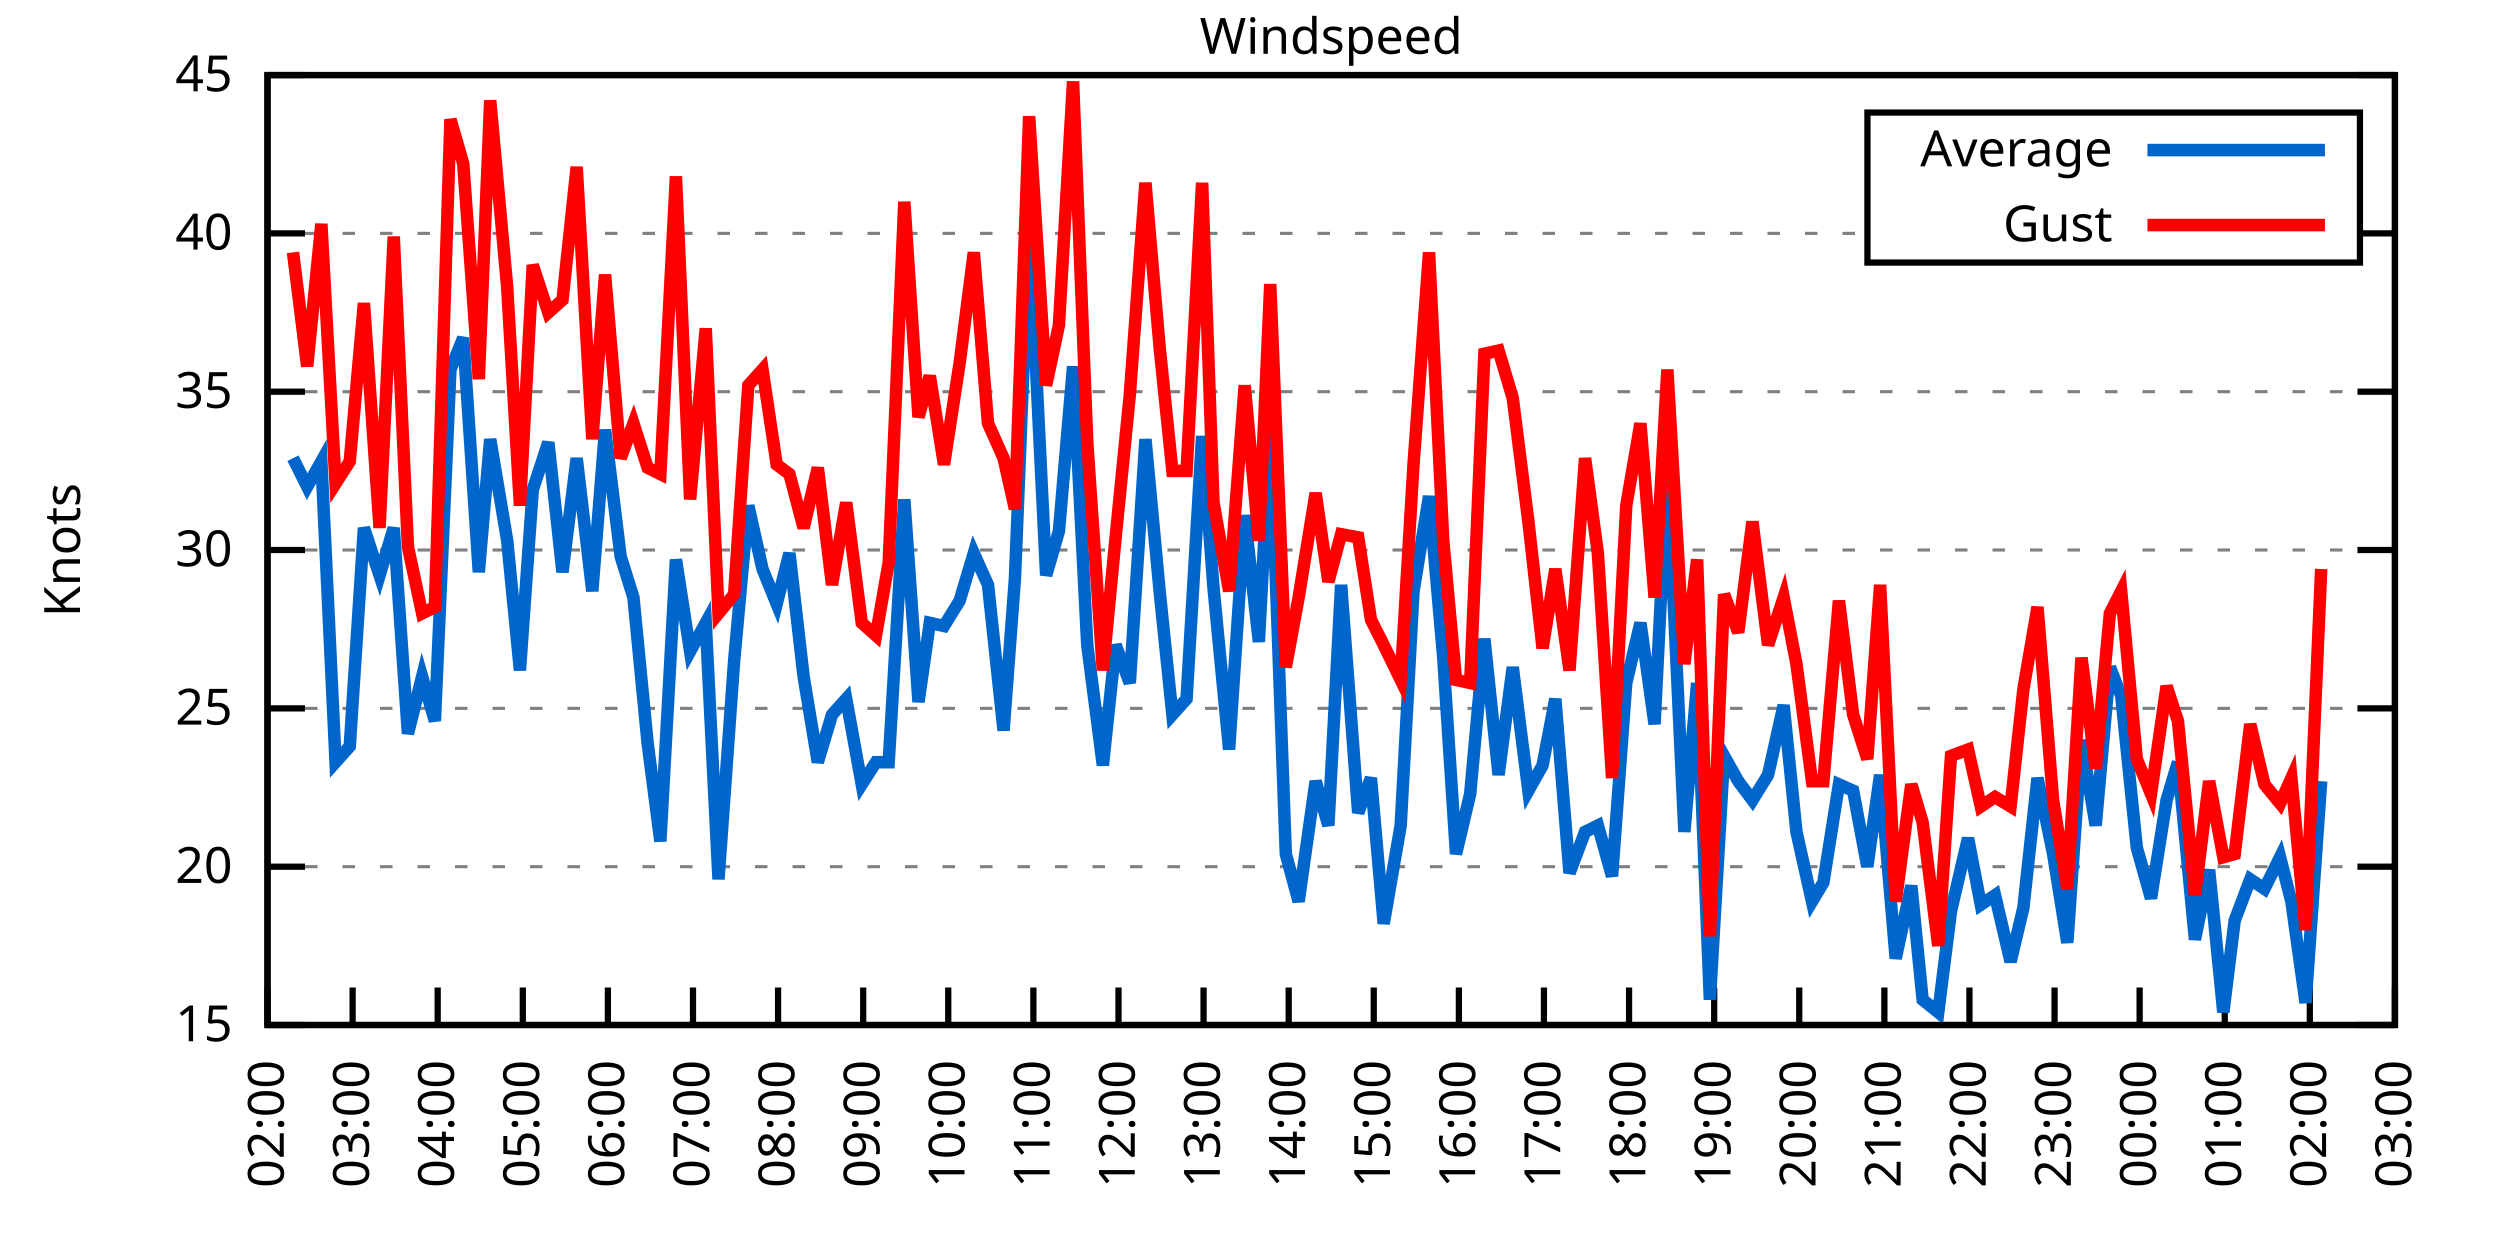
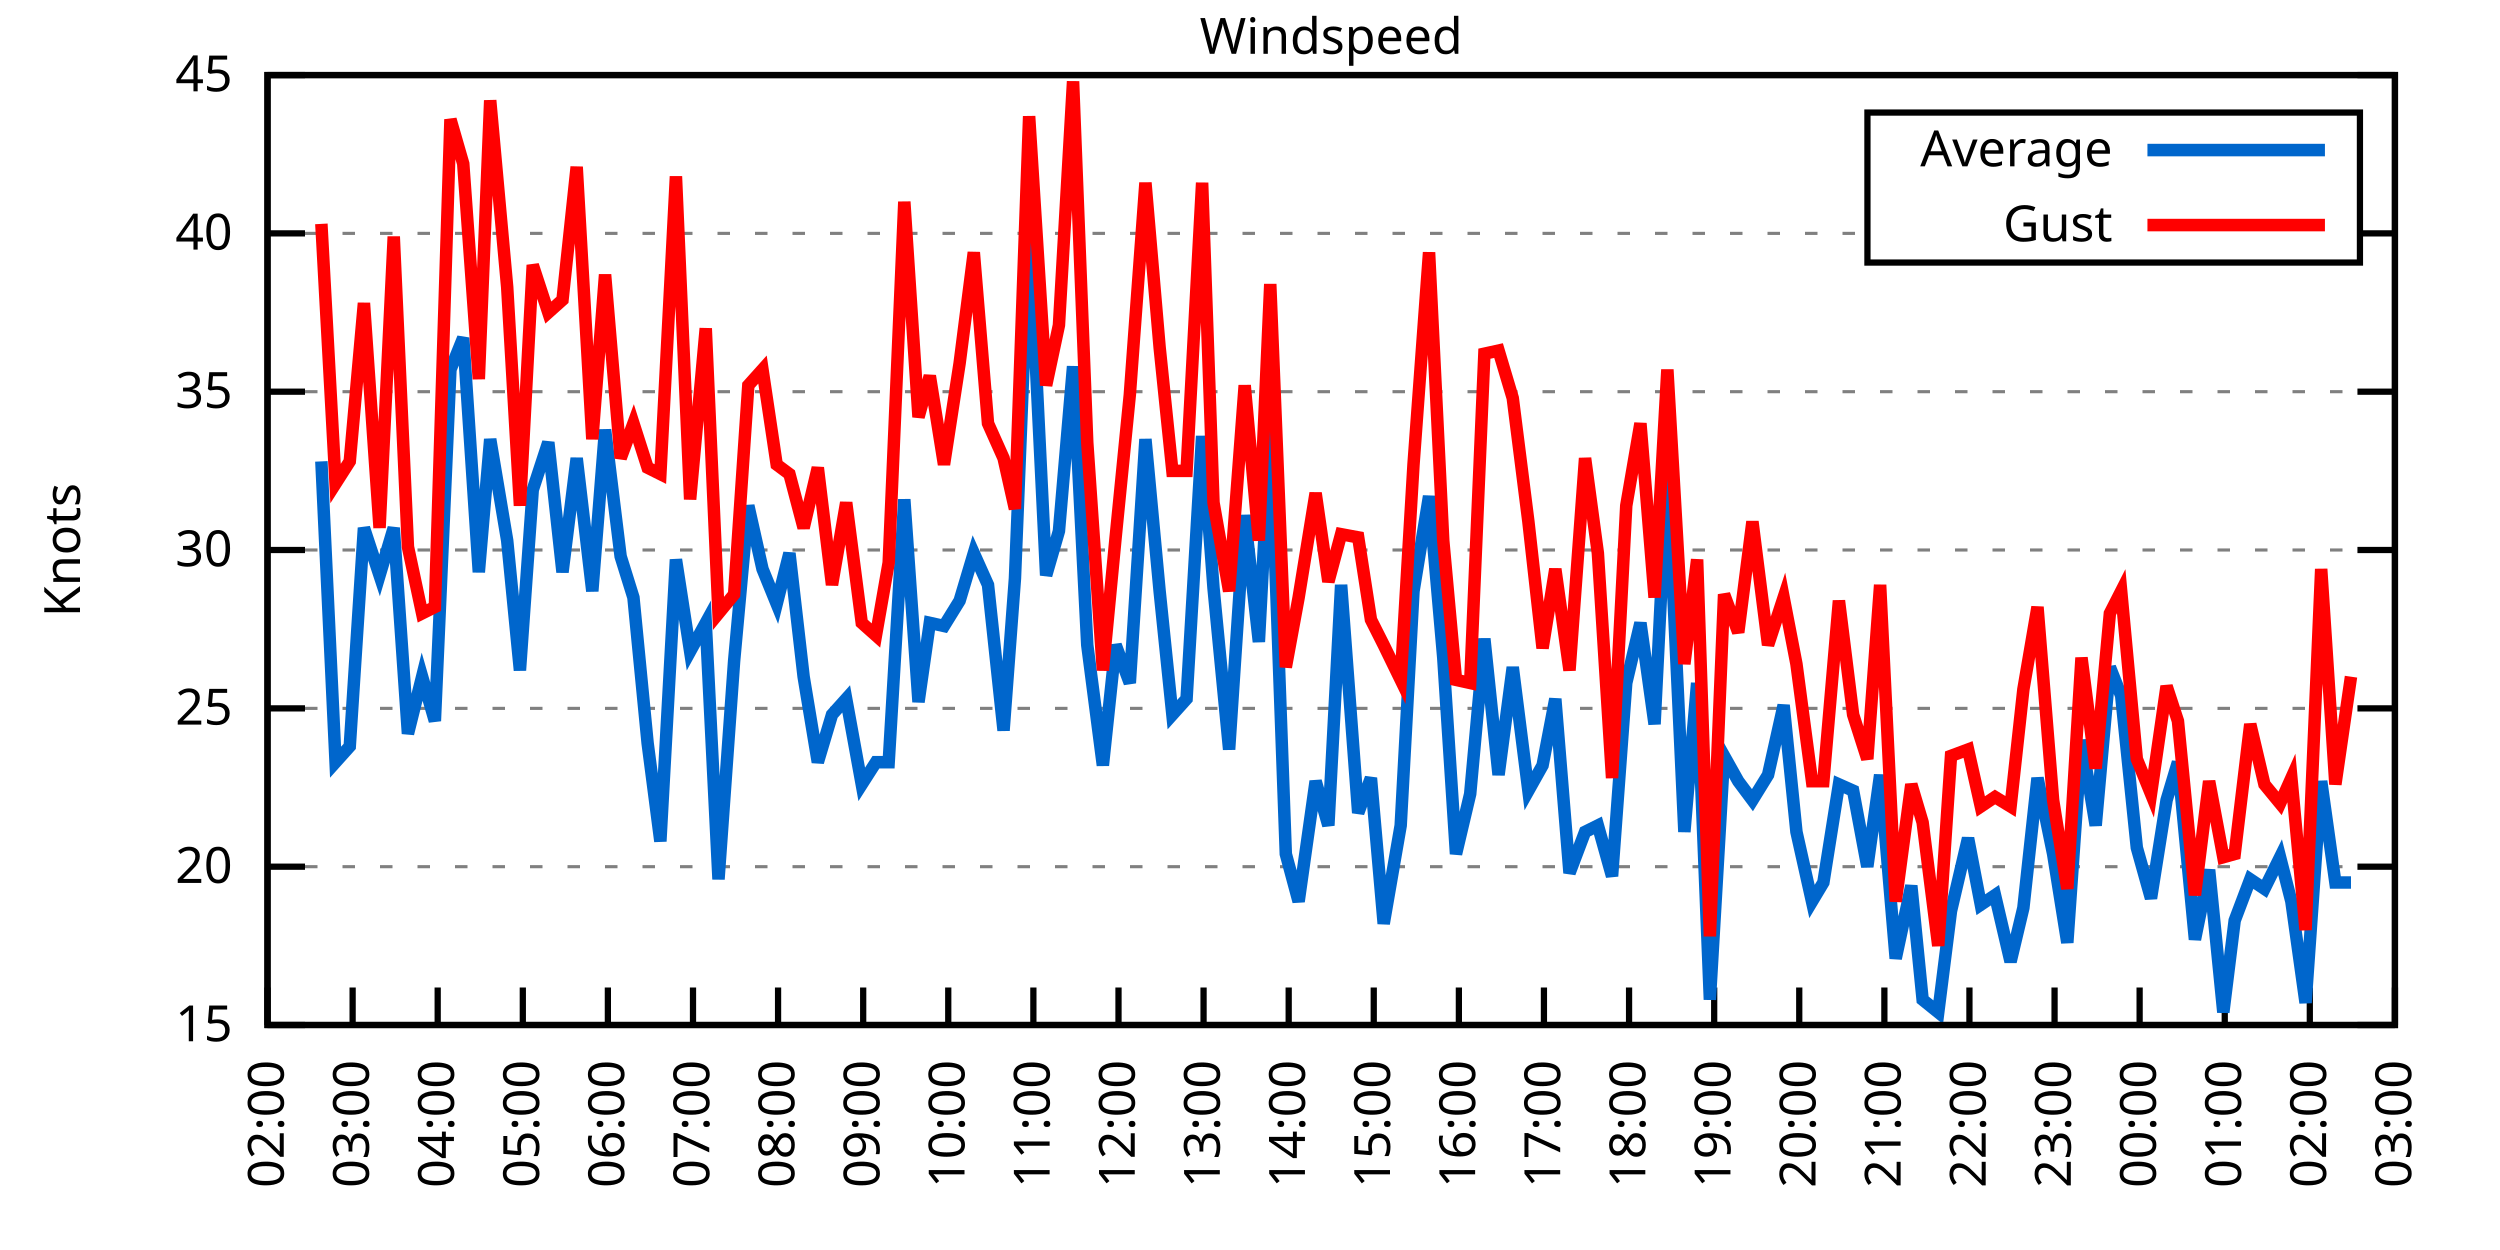
<svg xmlns="http://www.w3.org/2000/svg" xmlns:xlink="http://www.w3.org/1999/xlink" width="400" height="200" viewBox="0 0 400 200">
  <g id="gnuplot_canvas">
    <rect x="0" y="0" width="400" height="200" fill="none" />
    <defs>
      <circle id="gpDot" r="0.5" stroke-width="0.5" stroke="currentColor" />
      <path id="gpPt0" stroke-width="0.333" stroke="currentColor" d="M-1,0 h2 M0,-1 v2" />
      <path id="gpPt1" stroke-width="0.333" stroke="currentColor" d="M-1,-1 L1,1 M1,-1 L-1,1" />
      <path id="gpPt2" stroke-width="0.333" stroke="currentColor" d="M-1,0 L1,0 M0,-1 L0,1 M-1,-1 L1,1 M-1,1 L1,-1" />
      <rect id="gpPt3" stroke-width="0.333" stroke="currentColor" x="-1" y="-1" width="2" height="2" />
      <rect id="gpPt4" stroke-width="0.333" stroke="currentColor" fill="currentColor" x="-1" y="-1" width="2" height="2" />
      <circle id="gpPt5" stroke-width="0.333" stroke="currentColor" cx="0" cy="0" r="1" />
      <use xlink:href="#gpPt5" id="gpPt6" fill="currentColor" stroke="none" />
      <path id="gpPt7" stroke-width="0.333" stroke="currentColor" d="M0,-1.33 L-1.33,0.67 L1.33,0.67 z" />
      <use xlink:href="#gpPt7" id="gpPt8" fill="currentColor" stroke="none" />
      <use xlink:href="#gpPt7" id="gpPt9" stroke="currentColor" transform="rotate(180)" />
      <use xlink:href="#gpPt9" id="gpPt10" fill="currentColor" stroke="none" />
      <use xlink:href="#gpPt3" id="gpPt11" stroke="currentColor" transform="rotate(45)" />
      <use xlink:href="#gpPt11" id="gpPt12" fill="currentColor" stroke="none" />
      <path id="gpPt13" stroke-width="0.333" stroke="currentColor" d="M0,1.330 L1.265,0.411 L0.782,-1.067 L-0.782,-1.076 L-1.265,0.411 z" />
      <use xlink:href="#gpPt13" id="gpPt14" fill="currentColor" stroke="none" />
      <filter id="textbox" filterUnits="objectBoundingBox" x="0" y="0" height="1" width="1">
        <feFlood flood-color="white" flood-opacity="1" result="bgnd" />
        <feComposite in="SourceGraphic" in2="bgnd" operator="atop" />
      </filter>
      <filter id="greybox" filterUnits="objectBoundingBox" x="0" y="0" height="1" width="1">
        <feFlood flood-color="lightgrey" flood-opacity="1" result="grey" />
        <feComposite in="SourceGraphic" in2="grey" operator="atop" />
      </filter>
    </defs>
    <g fill="none" color="white" stroke="currentColor" stroke-width="1.00" stroke-linecap="butt" stroke-linejoin="miter">
</g>
    <g fill="none" color="black" stroke="currentColor" stroke-width="1.00" stroke-linecap="butt" stroke-linejoin="miter">
      <g stroke="none" shape-rendering="crispEdges">
        <polygon fill="rgb(255, 255, 255)" points="42.80,164.00 383.18,164.00 383.18,12.02 42.80,12.02 " />
      </g>
    </g>
    <g fill="none" color="black" stroke="currentColor" stroke-width="1.00" stroke-linecap="butt" stroke-linejoin="miter">
</g>
    <g fill="none" color="black" stroke="black" stroke-width="0.50" stroke-linecap="butt" stroke-linejoin="miter">
</g>
    <g fill="none" color="gray" stroke="currentColor" stroke-width="0.50" stroke-linecap="butt" stroke-linejoin="miter">
      <path stroke="gray" stroke-dasharray="2,4" class="gridline" d="M42.80,164.00 L383.19,164.00  " />
    </g>
    <g fill="none" color="gray" stroke="gray" stroke-width="1.00" stroke-linecap="butt" stroke-linejoin="miter">
</g>
    <g fill="none" color="black" stroke="currentColor" stroke-width="1.00" stroke-linecap="butt" stroke-linejoin="miter">
      <path stroke="black" d="M42.80,164.00 L48.80,164.00 M383.19,164.00 L377.19,164.00  " />
      <g transform="translate(37.20,166.60)" stroke="none" fill="black" font-family="Sans" font-size="8.00" text-anchor="end">
        <text>
          <tspan font-family="Sans"> 15</tspan>
        </text>
      </g>
    </g>
    <g fill="none" color="black" stroke="currentColor" stroke-width="1.00" stroke-linecap="butt" stroke-linejoin="miter">
</g>
    <g fill="none" color="black" stroke="black" stroke-width="0.50" stroke-linecap="butt" stroke-linejoin="miter">
</g>
    <g fill="none" color="gray" stroke="currentColor" stroke-width="0.50" stroke-linecap="butt" stroke-linejoin="miter">
      <path stroke="gray" stroke-dasharray="2,4" class="gridline" d="M42.80,138.67 L383.19,138.67  " />
    </g>
    <g fill="none" color="gray" stroke="gray" stroke-width="1.00" stroke-linecap="butt" stroke-linejoin="miter">
</g>
    <g fill="none" color="black" stroke="currentColor" stroke-width="1.00" stroke-linecap="butt" stroke-linejoin="miter">
      <path stroke="black" d="M42.80,138.67 L48.80,138.67 M383.19,138.67 L377.19,138.67  " />
      <g transform="translate(37.20,141.27)" stroke="none" fill="black" font-family="Sans" font-size="8.00" text-anchor="end">
        <text>
          <tspan font-family="Sans"> 20</tspan>
        </text>
      </g>
    </g>
    <g fill="none" color="black" stroke="currentColor" stroke-width="1.00" stroke-linecap="butt" stroke-linejoin="miter">
</g>
    <g fill="none" color="black" stroke="black" stroke-width="0.50" stroke-linecap="butt" stroke-linejoin="miter">
</g>
    <g fill="none" color="gray" stroke="currentColor" stroke-width="0.50" stroke-linecap="butt" stroke-linejoin="miter">
      <path stroke="gray" stroke-dasharray="2,4" class="gridline" d="M42.80,113.34 L383.19,113.34  " />
    </g>
    <g fill="none" color="gray" stroke="gray" stroke-width="1.00" stroke-linecap="butt" stroke-linejoin="miter">
</g>
    <g fill="none" color="black" stroke="currentColor" stroke-width="1.00" stroke-linecap="butt" stroke-linejoin="miter">
      <path stroke="black" d="M42.80,113.34 L48.80,113.34 M383.19,113.34 L377.19,113.34  " />
      <g transform="translate(37.20,115.94)" stroke="none" fill="black" font-family="Sans" font-size="8.00" text-anchor="end">
        <text>
          <tspan font-family="Sans"> 25</tspan>
        </text>
      </g>
    </g>
    <g fill="none" color="black" stroke="currentColor" stroke-width="1.00" stroke-linecap="butt" stroke-linejoin="miter">
</g>
    <g fill="none" color="black" stroke="black" stroke-width="0.50" stroke-linecap="butt" stroke-linejoin="miter">
</g>
    <g fill="none" color="gray" stroke="currentColor" stroke-width="0.50" stroke-linecap="butt" stroke-linejoin="miter">
      <path stroke="gray" stroke-dasharray="2,4" class="gridline" d="M42.80,88.00 L383.19,88.00  " />
    </g>
    <g fill="none" color="gray" stroke="gray" stroke-width="1.00" stroke-linecap="butt" stroke-linejoin="miter">
</g>
    <g fill="none" color="black" stroke="currentColor" stroke-width="1.00" stroke-linecap="butt" stroke-linejoin="miter">
      <path stroke="black" d="M42.80,88.00 L48.80,88.00 M383.19,88.00 L377.19,88.00  " />
      <g transform="translate(37.20,90.60)" stroke="none" fill="black" font-family="Sans" font-size="8.00" text-anchor="end">
        <text>
          <tspan font-family="Sans"> 30</tspan>
        </text>
      </g>
    </g>
    <g fill="none" color="black" stroke="currentColor" stroke-width="1.00" stroke-linecap="butt" stroke-linejoin="miter">
</g>
    <g fill="none" color="black" stroke="black" stroke-width="0.50" stroke-linecap="butt" stroke-linejoin="miter">
</g>
    <g fill="none" color="gray" stroke="currentColor" stroke-width="0.50" stroke-linecap="butt" stroke-linejoin="miter">
      <path stroke="gray" stroke-dasharray="2,4" class="gridline" d="M42.80,62.67 L383.19,62.67  " />
    </g>
    <g fill="none" color="gray" stroke="gray" stroke-width="1.00" stroke-linecap="butt" stroke-linejoin="miter">
</g>
    <g fill="none" color="black" stroke="currentColor" stroke-width="1.00" stroke-linecap="butt" stroke-linejoin="miter">
      <path stroke="black" d="M42.80,62.67 L48.80,62.67 M383.19,62.67 L377.19,62.67  " />
      <g transform="translate(37.20,65.27)" stroke="none" fill="black" font-family="Sans" font-size="8.00" text-anchor="end">
        <text>
          <tspan font-family="Sans"> 35</tspan>
        </text>
      </g>
    </g>
    <g fill="none" color="black" stroke="currentColor" stroke-width="1.00" stroke-linecap="butt" stroke-linejoin="miter">
</g>
    <g fill="none" color="black" stroke="black" stroke-width="0.50" stroke-linecap="butt" stroke-linejoin="miter">
</g>
    <g fill="none" color="gray" stroke="currentColor" stroke-width="0.50" stroke-linecap="butt" stroke-linejoin="miter">
      <path stroke="gray" stroke-dasharray="2,4" class="gridline" d="M42.80,37.34 L298.79,37.34 M377.59,37.34 L383.19,37.34  " />
    </g>
    <g fill="none" color="gray" stroke="gray" stroke-width="1.00" stroke-linecap="butt" stroke-linejoin="miter">
</g>
    <g fill="none" color="black" stroke="currentColor" stroke-width="1.00" stroke-linecap="butt" stroke-linejoin="miter">
      <path stroke="black" d="M42.80,37.34 L48.80,37.34 M383.19,37.34 L377.19,37.34  " />
      <g transform="translate(37.20,39.94)" stroke="none" fill="black" font-family="Sans" font-size="8.00" text-anchor="end">
        <text>
          <tspan font-family="Sans"> 40</tspan>
        </text>
      </g>
    </g>
    <g fill="none" color="black" stroke="currentColor" stroke-width="1.00" stroke-linecap="butt" stroke-linejoin="miter">
</g>
    <g fill="none" color="black" stroke="black" stroke-width="0.50" stroke-linecap="butt" stroke-linejoin="miter">
</g>
    <g fill="none" color="gray" stroke="currentColor" stroke-width="0.50" stroke-linecap="butt" stroke-linejoin="miter">
      <path stroke="gray" stroke-dasharray="2,4" class="gridline" d="M42.80,12.01 L383.19,12.01  " />
    </g>
    <g fill="none" color="gray" stroke="gray" stroke-width="1.00" stroke-linecap="butt" stroke-linejoin="miter">
</g>
    <g fill="none" color="black" stroke="currentColor" stroke-width="1.00" stroke-linecap="butt" stroke-linejoin="miter">
      <path stroke="black" d="M42.80,12.01 L48.80,12.01 M383.19,12.01 L377.19,12.01  " />
      <g transform="translate(37.20,14.61)" stroke="none" fill="black" font-family="Sans" font-size="8.00" text-anchor="end">
        <text>
          <tspan font-family="Sans"> 45</tspan>
        </text>
      </g>
    </g>
    <g fill="none" color="black" stroke="currentColor" stroke-width="1.00" stroke-linecap="butt" stroke-linejoin="miter">
      <path stroke="black" d="M42.80,164.00 L42.80,158.00  " />
      <g transform="translate(45.40,169.60) rotate(270.00)" stroke="none" fill="black" font-family="Sans" font-size="8.00" text-anchor="end">
        <text>
          <tspan font-family="Sans">02:00</tspan>
        </text>
      </g>
    </g>
    <g fill="none" color="black" stroke="currentColor" stroke-width="1.00" stroke-linecap="butt" stroke-linejoin="miter">
      <path stroke="black" d="M56.42,164.00 L56.42,158.00  " />
      <g transform="translate(59.02,169.60) rotate(270.00)" stroke="none" fill="black" font-family="Sans" font-size="8.00" text-anchor="end">
        <text>
          <tspan font-family="Sans">03:00</tspan>
        </text>
      </g>
    </g>
    <g fill="none" color="black" stroke="currentColor" stroke-width="1.00" stroke-linecap="butt" stroke-linejoin="miter">
      <path stroke="black" d="M70.03,164.00 L70.03,158.00  " />
      <g transform="translate(72.63,169.60) rotate(270.00)" stroke="none" fill="black" font-family="Sans" font-size="8.00" text-anchor="end">
        <text>
          <tspan font-family="Sans">04:00</tspan>
        </text>
      </g>
    </g>
    <g fill="none" color="black" stroke="currentColor" stroke-width="1.00" stroke-linecap="butt" stroke-linejoin="miter">
      <path stroke="black" d="M83.65,164.00 L83.65,158.00  " />
      <g transform="translate(86.25,169.60) rotate(270.00)" stroke="none" fill="black" font-family="Sans" font-size="8.00" text-anchor="end">
        <text>
          <tspan font-family="Sans">05:00</tspan>
        </text>
      </g>
    </g>
    <g fill="none" color="black" stroke="currentColor" stroke-width="1.00" stroke-linecap="butt" stroke-linejoin="miter">
      <path stroke="black" d="M97.26,164.00 L97.26,158.00  " />
      <g transform="translate(99.86,169.60) rotate(270.00)" stroke="none" fill="black" font-family="Sans" font-size="8.00" text-anchor="end">
        <text>
          <tspan font-family="Sans">06:00</tspan>
        </text>
      </g>
    </g>
    <g fill="none" color="black" stroke="currentColor" stroke-width="1.00" stroke-linecap="butt" stroke-linejoin="miter">
      <path stroke="black" d="M110.88,164.00 L110.88,158.00  " />
      <g transform="translate(113.48,169.60) rotate(270.00)" stroke="none" fill="black" font-family="Sans" font-size="8.00" text-anchor="end">
        <text>
          <tspan font-family="Sans">07:00</tspan>
        </text>
      </g>
    </g>
    <g fill="none" color="black" stroke="currentColor" stroke-width="1.00" stroke-linecap="butt" stroke-linejoin="miter">
      <path stroke="black" d="M124.49,164.00 L124.49,158.00  " />
      <g transform="translate(127.09,169.60) rotate(270.00)" stroke="none" fill="black" font-family="Sans" font-size="8.00" text-anchor="end">
        <text>
          <tspan font-family="Sans">08:00</tspan>
        </text>
      </g>
    </g>
    <g fill="none" color="black" stroke="currentColor" stroke-width="1.00" stroke-linecap="butt" stroke-linejoin="miter">
      <path stroke="black" d="M138.11,164.00 L138.11,158.00  " />
      <g transform="translate(140.71,169.60) rotate(270.00)" stroke="none" fill="black" font-family="Sans" font-size="8.00" text-anchor="end">
        <text>
          <tspan font-family="Sans">09:00</tspan>
        </text>
      </g>
    </g>
    <g fill="none" color="black" stroke="currentColor" stroke-width="1.00" stroke-linecap="butt" stroke-linejoin="miter">
      <path stroke="black" d="M151.72,164.00 L151.72,158.00  " />
      <g transform="translate(154.32,169.60) rotate(270.00)" stroke="none" fill="black" font-family="Sans" font-size="8.00" text-anchor="end">
        <text>
          <tspan font-family="Sans">10:00</tspan>
        </text>
      </g>
    </g>
    <g fill="none" color="black" stroke="currentColor" stroke-width="1.00" stroke-linecap="butt" stroke-linejoin="miter">
      <path stroke="black" d="M165.34,164.00 L165.34,158.00  " />
      <g transform="translate(167.94,169.60) rotate(270.00)" stroke="none" fill="black" font-family="Sans" font-size="8.00" text-anchor="end">
        <text>
          <tspan font-family="Sans">11:00</tspan>
        </text>
      </g>
    </g>
    <g fill="none" color="black" stroke="currentColor" stroke-width="1.00" stroke-linecap="butt" stroke-linejoin="miter">
      <path stroke="black" d="M178.96,164.00 L178.96,158.00  " />
      <g transform="translate(181.56,169.60) rotate(270.00)" stroke="none" fill="black" font-family="Sans" font-size="8.00" text-anchor="end">
        <text>
          <tspan font-family="Sans">12:00</tspan>
        </text>
      </g>
    </g>
    <g fill="none" color="black" stroke="currentColor" stroke-width="1.00" stroke-linecap="butt" stroke-linejoin="miter">
      <path stroke="black" d="M192.57,164.00 L192.57,158.00  " />
      <g transform="translate(195.17,169.60) rotate(270.00)" stroke="none" fill="black" font-family="Sans" font-size="8.00" text-anchor="end">
        <text>
          <tspan font-family="Sans">13:00</tspan>
        </text>
      </g>
    </g>
    <g fill="none" color="black" stroke="currentColor" stroke-width="1.00" stroke-linecap="butt" stroke-linejoin="miter">
      <path stroke="black" d="M206.19,164.00 L206.19,158.00  " />
      <g transform="translate(208.79,169.60) rotate(270.00)" stroke="none" fill="black" font-family="Sans" font-size="8.00" text-anchor="end">
        <text>
          <tspan font-family="Sans">14:00</tspan>
        </text>
      </g>
    </g>
    <g fill="none" color="black" stroke="currentColor" stroke-width="1.00" stroke-linecap="butt" stroke-linejoin="miter">
      <path stroke="black" d="M219.80,164.00 L219.80,158.00  " />
      <g transform="translate(222.40,169.60) rotate(270.00)" stroke="none" fill="black" font-family="Sans" font-size="8.00" text-anchor="end">
        <text>
          <tspan font-family="Sans">15:00</tspan>
        </text>
      </g>
    </g>
    <g fill="none" color="black" stroke="currentColor" stroke-width="1.00" stroke-linecap="butt" stroke-linejoin="miter">
      <path stroke="black" d="M233.42,164.00 L233.42,158.00  " />
      <g transform="translate(236.02,169.60) rotate(270.00)" stroke="none" fill="black" font-family="Sans" font-size="8.00" text-anchor="end">
        <text>
          <tspan font-family="Sans">16:00</tspan>
        </text>
      </g>
    </g>
    <g fill="none" color="black" stroke="currentColor" stroke-width="1.00" stroke-linecap="butt" stroke-linejoin="miter">
      <path stroke="black" d="M247.03,164.00 L247.03,158.00  " />
      <g transform="translate(249.63,169.60) rotate(270.00)" stroke="none" fill="black" font-family="Sans" font-size="8.00" text-anchor="end">
        <text>
          <tspan font-family="Sans">17:00</tspan>
        </text>
      </g>
    </g>
    <g fill="none" color="black" stroke="currentColor" stroke-width="1.00" stroke-linecap="butt" stroke-linejoin="miter">
      <path stroke="black" d="M260.65,164.00 L260.65,158.00  " />
      <g transform="translate(263.25,169.60) rotate(270.00)" stroke="none" fill="black" font-family="Sans" font-size="8.00" text-anchor="end">
        <text>
          <tspan font-family="Sans">18:00</tspan>
        </text>
      </g>
    </g>
    <g fill="none" color="black" stroke="currentColor" stroke-width="1.00" stroke-linecap="butt" stroke-linejoin="miter">
      <path stroke="black" d="M274.27,164.00 L274.27,158.00  " />
      <g transform="translate(276.87,169.60) rotate(270.00)" stroke="none" fill="black" font-family="Sans" font-size="8.00" text-anchor="end">
        <text>
          <tspan font-family="Sans">19:00</tspan>
        </text>
      </g>
    </g>
    <g fill="none" color="black" stroke="currentColor" stroke-width="1.00" stroke-linecap="butt" stroke-linejoin="miter">
      <path stroke="black" d="M287.88,164.00 L287.88,158.00  " />
      <g transform="translate(290.48,169.60) rotate(270.00)" stroke="none" fill="black" font-family="Sans" font-size="8.00" text-anchor="end">
        <text>
          <tspan font-family="Sans">20:00</tspan>
        </text>
      </g>
    </g>
    <g fill="none" color="black" stroke="currentColor" stroke-width="1.00" stroke-linecap="butt" stroke-linejoin="miter">
      <path stroke="black" d="M301.50,164.00 L301.50,158.00  " />
      <g transform="translate(304.10,169.60) rotate(270.00)" stroke="none" fill="black" font-family="Sans" font-size="8.00" text-anchor="end">
        <text>
          <tspan font-family="Sans">21:00</tspan>
        </text>
      </g>
    </g>
    <g fill="none" color="black" stroke="currentColor" stroke-width="1.00" stroke-linecap="butt" stroke-linejoin="miter">
      <path stroke="black" d="M315.11,164.00 L315.11,158.00  " />
      <g transform="translate(317.71,169.60) rotate(270.00)" stroke="none" fill="black" font-family="Sans" font-size="8.00" text-anchor="end">
        <text>
          <tspan font-family="Sans">22:00</tspan>
        </text>
      </g>
    </g>
    <g fill="none" color="black" stroke="currentColor" stroke-width="1.00" stroke-linecap="butt" stroke-linejoin="miter">
      <path stroke="black" d="M328.73,164.00 L328.73,158.00  " />
      <g transform="translate(331.33,169.60) rotate(270.00)" stroke="none" fill="black" font-family="Sans" font-size="8.00" text-anchor="end">
        <text>
          <tspan font-family="Sans">23:00</tspan>
        </text>
      </g>
    </g>
    <g fill="none" color="black" stroke="currentColor" stroke-width="1.00" stroke-linecap="butt" stroke-linejoin="miter">
      <path stroke="black" d="M342.34,164.00 L342.34,158.00  " />
      <g transform="translate(344.94,169.60) rotate(270.00)" stroke="none" fill="black" font-family="Sans" font-size="8.00" text-anchor="end">
        <text>
          <tspan font-family="Sans">00:00</tspan>
        </text>
      </g>
    </g>
    <g fill="none" color="black" stroke="currentColor" stroke-width="1.00" stroke-linecap="butt" stroke-linejoin="miter">
      <path stroke="black" d="M355.96,164.00 L355.96,158.00  " />
      <g transform="translate(358.56,169.60) rotate(270.00)" stroke="none" fill="black" font-family="Sans" font-size="8.00" text-anchor="end">
        <text>
          <tspan font-family="Sans">01:00</tspan>
        </text>
      </g>
    </g>
    <g fill="none" color="black" stroke="currentColor" stroke-width="1.00" stroke-linecap="butt" stroke-linejoin="miter">
      <path stroke="black" d="M369.57,164.00 L369.57,158.00  " />
      <g transform="translate(372.17,169.60) rotate(270.00)" stroke="none" fill="black" font-family="Sans" font-size="8.00" text-anchor="end">
        <text>
          <tspan font-family="Sans">02:00</tspan>
        </text>
      </g>
    </g>
    <g fill="none" color="black" stroke="currentColor" stroke-width="1.00" stroke-linecap="butt" stroke-linejoin="miter">
      <path stroke="black" d="M383.19,164.00 L383.19,158.00  " />
      <g transform="translate(385.79,169.60) rotate(270.00)" stroke="none" fill="black" font-family="Sans" font-size="8.00" text-anchor="end">
        <text>
          <tspan font-family="Sans">03:00</tspan>
        </text>
      </g>
    </g>
    <g fill="none" color="black" stroke="currentColor" stroke-width="1.00" stroke-linecap="butt" stroke-linejoin="miter">
</g>
    <g fill="none" color="black" stroke="currentColor" stroke-width="1.00" stroke-linecap="butt" stroke-linejoin="miter">
      <path stroke="black" d="M42.80,12.01 L42.80,164.00 L383.19,164.00 L383.19,12.01 L42.80,12.01 Z  " />
    </g>
    <g fill="none" color="black" stroke="currentColor" stroke-width="1.00" stroke-linecap="butt" stroke-linejoin="miter">
</g>
    <g fill="none" color="black" stroke="currentColor" stroke-width="1.00" stroke-linecap="butt" stroke-linejoin="miter">
      <path stroke="black" d="M298.79,42.01 L298.79,18.01 L377.59,18.01 L377.59,42.01 L298.79,42.01 Z  " />
    </g>
    <g id="Windspeed_plot_1">
      <g fill="none" color="white" stroke="black" stroke-width="2.00" stroke-linecap="butt" stroke-linejoin="miter">
</g>
      <g fill="none" color="black" stroke="currentColor" stroke-width="2.00" stroke-linecap="butt" stroke-linejoin="miter">
        <g transform="translate(337.99,26.61)" stroke="none" fill="black" font-family="Sans" font-size="8.00" text-anchor="end">
          <text>
            <tspan font-family="Sans">Average</tspan>
          </text>
        </g>
      </g>
      <g fill="none" color="black" stroke="currentColor" stroke-width="2.00" stroke-linecap="butt" stroke-linejoin="miter">
-         <path stroke="rgb(  0, 102, 204)" d="M343.59,24.01 L371.99,24.01 M46.88,73.31 L49.15,77.87 L51.42,73.82 L53.69,121.95 L55.96,119.42 L58.23,84.46   L60.73,92.06 L63.00,84.46 L65.27,117.39 L67.54,108.27 L69.58,115.36 L72.07,59.13 L74.12,54.06 L76.61,91.55   L78.43,70.27 L81.15,86.49 L83.19,107.26 L85.24,78.38 L87.73,70.78 L90.00,91.55 L92.27,73.31 L94.77,94.59   L96.81,68.75 L99.30,89.02 L101.35,95.60 L103.62,118.91 L105.66,134.62 L108.15,89.52 L110.42,104.22 L112.92,99.66   L114.96,140.69 L117.46,105.74 L119.73,80.91 L122.00,91.04 L124.27,96.62 L126.31,88.51 L128.58,108.27 L130.85,121.95   L133.12,114.35 L135.39,111.82 L137.88,125.50 L140.15,121.95 L142.19,121.95 L144.69,79.90 L146.96,112.32 L148.77,99.66   L151.04,100.16 L153.54,96.11 L155.81,88.51 L158.08,93.58 L160.57,116.88 L162.39,92.56 L164.66,36.33 L167.38,92.06   L169.43,84.97 L171.69,58.62 L173.96,103.20 L176.46,122.46 L178.50,103.20 L180.77,109.28 L183.27,70.27 L185.54,94.59   L187.58,114.35 L189.85,111.82 L192.34,69.77 L194.16,94.08 L196.66,119.92 L199.15,82.43 L201.42,102.70 L203.24,68.25   L205.73,136.64 L207.78,144.24 L210.50,124.99 L212.54,132.08 L214.58,93.58 L217.31,130.06 L219.35,124.48 L221.39,147.79   L224.11,132.08 L226.16,94.59 L228.65,79.39 L230.92,105.23 L232.96,136.64 L235.23,127.02 L237.50,102.19 L239.77,123.98   L242.04,106.75 L244.54,126.51 L246.81,122.46 L248.85,111.82 L251.12,139.68 L253.61,133.10 L255.66,132.08 L257.93,140.19   L260.20,109.28 L262.47,99.66 L264.73,115.87 L266.78,74.83 L269.50,133.10 L271.54,109.28 L273.58,159.95 L275.85,120.94   L278.12,124.99 L280.39,128.03 L282.89,123.98 L285.38,112.83 L287.43,133.10 L289.92,144.24 L291.74,141.20 L294.23,125.50   L296.50,126.51 L298.77,138.67 L300.82,123.98 L303.31,153.36 L305.81,141.71 L307.62,159.95 L310.12,161.97 L312.16,145.76   L314.89,134.11 L316.93,144.75 L319.20,143.23 L321.69,153.87 L323.74,145.25 L326.00,124.48 L328.50,136.64 L330.77,150.83   L333.04,118.40 L335.31,132.08 L337.58,106.75 L339.39,111.31 L341.89,135.63 L344.16,143.73 L346.65,128.03 L348.47,121.95   L351.19,150.32 L353.46,139.17 L355.73,161.97 L357.55,147.28 L360.04,140.69 L362.31,142.21 L364.81,137.15 L366.62,144.24   L368.89,160.45 L371.39,124.99  " />
+         <path stroke="rgb(  0, 102, 204)" d="M343.59,24.01 L371.99,24.01 M51.42,73.82 L53.69,121.95 L55.96,119.42 L58.23,84.46 L60.73,92.06 L63.00,84.46   L65.27,117.39 L67.54,108.27 L69.58,115.36 L72.07,59.13 L74.12,54.06 L76.61,91.55 L78.43,70.27 L81.15,86.49   L83.19,107.26 L85.24,78.38 L87.73,70.78 L90.00,91.55 L92.27,73.31 L94.77,94.59 L96.81,68.75 L99.30,89.02   L101.35,95.60 L103.62,118.91 L105.66,134.62 L108.15,89.52 L110.42,104.22 L112.92,99.66 L114.96,140.69 L117.46,105.74   L119.73,80.91 L122.00,91.04 L124.27,96.62 L126.31,88.51 L128.58,108.27 L130.85,121.95 L133.12,114.35 L135.39,111.82   L137.88,125.50 L140.15,121.95 L142.19,121.95 L144.69,79.90 L146.96,112.32 L148.77,99.66 L151.04,100.16 L153.54,96.11   L155.81,88.51 L158.08,93.58 L160.57,116.88 L162.39,92.56 L164.66,36.33 L167.38,92.06 L169.43,84.97 L171.69,58.62   L173.96,103.20 L176.46,122.46 L178.50,103.20 L180.77,109.28 L183.27,70.27 L185.54,94.59 L187.58,114.35 L189.85,111.82   L192.34,69.77 L194.16,94.08 L196.66,119.92 L199.15,82.43 L201.42,102.70 L203.24,68.25 L205.73,136.64 L207.78,144.24   L210.50,124.99 L212.54,132.08 L214.58,93.58 L217.31,130.06 L219.35,124.48 L221.39,147.79 L224.11,132.08 L226.16,94.59   L228.65,79.39 L230.92,105.23 L232.96,136.64 L235.23,127.02 L237.50,102.19 L239.77,123.98 L242.04,106.75 L244.54,126.51   L246.81,122.46 L248.85,111.82 L251.12,139.68 L253.61,133.10 L255.66,132.08 L257.93,140.19 L260.20,109.28 L262.47,99.66   L264.73,115.87 L266.78,74.83 L269.50,133.10 L271.54,109.28 L273.58,159.95 L275.85,120.94 L278.12,124.99 L280.39,128.03   L282.89,123.98 L285.38,112.83 L287.43,133.10 L289.92,144.24 L291.74,141.20 L294.23,125.50 L296.50,126.51 L298.77,138.67   L300.82,123.98 L303.31,153.36 L305.81,141.71 L307.62,159.95 L310.12,161.97 L312.16,145.76 L314.89,134.11 L316.93,144.75   L319.20,143.23 L321.69,153.87 L323.74,145.25 L326.00,124.48 L328.50,136.64 L330.77,150.83 L333.04,118.40 L335.31,132.08   L337.58,106.75 L339.39,111.31 L341.89,135.63 L344.16,143.73 L346.65,128.03 L348.47,121.95 L351.19,150.32 L353.46,139.17   L355.73,161.97 L357.55,147.28 L360.04,140.69 L362.31,142.21 L364.81,137.15 L366.62,144.24 L368.89,160.45 L371.39,124.99   L373.66,141.20 L376.16,141.20  " />
      </g>
    </g>
    <g id="Windspeed_plot_2">
      <g fill="none" color="black" stroke="currentColor" stroke-width="2.00" stroke-linecap="butt" stroke-linejoin="miter">
        <g transform="translate(337.99,38.61)" stroke="none" fill="black" font-family="Sans" font-size="8.00" text-anchor="end">
          <text>
            <tspan font-family="Sans">Gust</tspan>
          </text>
        </g>
      </g>
      <g fill="none" color="black" stroke="currentColor" stroke-width="2.00" stroke-linecap="butt" stroke-linejoin="miter">
-         <path stroke="rgb(255,   0,   0)" d="M343.59,36.01 L371.99,36.01 M46.88,40.38 L49.15,58.62 L51.42,35.82 L53.69,77.37 L55.96,73.82 L58.23,48.49   L60.73,84.46 L63.00,37.85 L65.27,87.50 L67.54,98.14 L69.58,97.12 L72.07,19.10 L74.12,26.20 L76.61,60.65   L78.43,16.06 L81.15,45.95 L83.19,80.91 L85.24,42.41 L87.73,50.01 L90.00,47.98 L92.27,26.70 L94.77,70.27   L96.81,43.93 L99.30,73.31 L101.35,67.74 L103.62,74.83 L105.66,75.85 L108.15,28.22 L110.42,79.90 L112.92,52.54   L114.96,98.14 L117.46,95.10 L119.73,61.66 L122.00,59.13 L124.27,74.33 L126.31,75.85 L128.58,84.46 L130.85,74.83   L133.12,93.58 L135.39,80.41 L137.88,99.66 L140.15,101.68 L142.19,90.03 L144.69,32.28 L146.96,66.73 L148.77,60.14   L151.04,74.33 L153.54,58.11 L155.81,40.38 L158.08,67.74 L160.57,73.31 L162.39,81.42 L164.66,18.60 L167.38,61.66   L169.43,52.03 L171.69,13.02 L173.96,70.78 L176.46,107.26 L178.50,85.98 L180.77,63.18 L183.27,29.24 L185.54,55.58   L187.58,75.34 L189.85,75.34 L192.34,29.24 L194.16,80.41 L196.66,94.59 L199.15,61.66 L201.42,86.49 L203.24,45.45   L205.73,106.75 L207.78,95.60 L210.50,78.89 L212.54,93.07 L214.58,85.47 L217.31,85.98 L219.35,99.15 L221.39,103.20   L224.11,108.78 L226.16,74.33 L228.65,40.38 L230.92,86.49 L232.96,108.78 L235.23,109.28 L237.50,56.59 L239.77,56.09   L242.04,63.69 L244.54,83.45 L246.81,103.71 L248.85,91.04 L251.12,107.26 L253.61,73.31 L255.66,88.51 L257.93,124.48   L260.20,80.91 L262.47,67.74 L264.73,95.60 L266.78,59.13 L269.50,106.24 L271.54,89.52 L273.58,149.81 L275.85,95.10   L278.12,101.18 L280.39,83.45 L282.89,103.20 L285.38,95.60 L287.43,106.24 L289.92,124.99 L291.74,124.99 L294.23,96.11   L296.50,114.35 L298.77,121.44 L300.82,93.58 L303.31,144.24 L305.81,125.50 L307.62,131.58 L310.12,151.33 L312.16,120.94   L314.89,119.92 L316.93,129.04 L319.20,127.52 L321.69,129.04 L323.74,110.30 L326.00,97.12 L328.50,128.03 L330.77,142.21   L333.04,105.23 L335.31,122.96 L337.58,98.14 L339.39,94.59 L341.89,121.44 L344.16,127.02 L346.65,109.79 L348.47,115.36   L351.19,143.23 L353.46,124.99 L355.73,137.15 L357.55,136.64 L360.04,115.87 L362.31,125.50 L364.81,128.54 L366.62,124.48   L368.89,148.80 L371.39,91.04  " />
+         <path stroke="rgb(255,   0,   0)" d="M343.59,36.01 L371.99,36.01 M51.42,35.82 L53.69,77.37 L55.96,73.82 L58.23,48.49 L60.73,84.46 L63.00,37.85   L65.27,87.50 L67.54,98.14 L69.58,97.12 L72.07,19.10 L74.12,26.20 L76.61,60.65 L78.43,16.06 L81.15,45.95   L83.19,80.91 L85.24,42.41 L87.73,50.01 L90.00,47.98 L92.27,26.70 L94.77,70.27 L96.81,43.93 L99.30,73.31   L101.35,67.74 L103.62,74.83 L105.66,75.85 L108.15,28.22 L110.42,79.90 L112.92,52.54 L114.96,98.14 L117.46,95.10   L119.73,61.66 L122.00,59.13 L124.27,74.33 L126.31,75.85 L128.58,84.46 L130.85,74.83 L133.12,93.58 L135.39,80.41   L137.88,99.66 L140.15,101.68 L142.19,90.03 L144.69,32.28 L146.96,66.73 L148.77,60.14 L151.04,74.33 L153.54,58.11   L155.81,40.38 L158.08,67.74 L160.57,73.31 L162.39,81.42 L164.66,18.60 L167.38,61.66 L169.43,52.03 L171.69,13.02   L173.96,70.78 L176.46,107.26 L178.50,85.98 L180.77,63.18 L183.27,29.24 L185.54,55.58 L187.58,75.34 L189.85,75.34   L192.34,29.24 L194.16,80.41 L196.66,94.59 L199.15,61.66 L201.42,86.49 L203.24,45.45 L205.73,106.75 L207.78,95.60   L210.50,78.89 L212.54,93.07 L214.58,85.47 L217.31,85.98 L219.35,99.15 L221.39,103.20 L224.11,108.78 L226.16,74.33   L228.65,40.38 L230.92,86.49 L232.96,108.78 L235.23,109.28 L237.50,56.59 L239.77,56.09 L242.04,63.69 L244.54,83.45   L246.81,103.71 L248.85,91.04 L251.12,107.26 L253.61,73.31 L255.66,88.51 L257.93,124.48 L260.20,80.91 L262.47,67.74   L264.73,95.60 L266.78,59.13 L269.50,106.24 L271.54,89.52 L273.58,149.81 L275.85,95.10 L278.12,101.18 L280.39,83.45   L282.89,103.20 L285.38,95.60 L287.43,106.24 L289.92,124.99 L291.74,124.99 L294.23,96.11 L296.50,114.35 L298.77,121.44   L300.82,93.58 L303.31,144.24 L305.81,125.50 L307.62,131.58 L310.12,151.33 L312.16,120.94 L314.89,119.92 L316.93,129.04   L319.20,127.52 L321.69,129.04 L323.74,110.30 L326.00,97.12 L328.50,128.03 L330.77,142.21 L333.04,105.23 L335.31,122.96   L337.58,98.14 L339.39,94.59 L341.89,121.44 L344.16,127.02 L346.65,109.79 L348.47,115.36 L351.19,143.23 L353.46,124.99   L355.73,137.15 L357.55,136.64 L360.04,115.87 L362.31,125.50 L364.81,128.54 L366.62,124.48 L368.89,148.80 L371.39,91.04   L373.66,125.50 L376.16,108.27  " />
      </g>
    </g>
    <g fill="none" color="black" stroke="currentColor" stroke-width="2.00" stroke-linecap="butt" stroke-linejoin="miter">
</g>
    <g fill="none" color="black" stroke="black" stroke-width="1.00" stroke-linecap="butt" stroke-linejoin="miter">
</g>
    <g fill="none" color="black" stroke="currentColor" stroke-width="1.00" stroke-linecap="butt" stroke-linejoin="miter">
      <path stroke="black" d="M42.80,12.01 L42.80,164.00 L383.19,164.00 L383.19,12.01 L42.80,12.01 Z  " />
      <g transform="translate(12.80,88.01) rotate(270.00)" stroke="none" fill="black" font-family="Sans" font-size="8.00" text-anchor="middle">
        <text>
          <tspan font-family="Sans">Knots</tspan>
        </text>
      </g>
    </g>
    <g fill="none" color="black" stroke="currentColor" stroke-width="1.00" stroke-linecap="butt" stroke-linejoin="miter">
</g>
    <g fill="none" color="black" stroke="currentColor" stroke-width="1.00" stroke-linecap="butt" stroke-linejoin="miter">
      <g transform="translate(212.99,8.61)" stroke="none" fill="black" font-family="Sans" font-size="8.00" text-anchor="middle">
        <text>
          <tspan font-family="Sans">Windspeed</tspan>
        </text>
      </g>
    </g>
    <g fill="none" color="black" stroke="currentColor" stroke-width="1.00" stroke-linecap="butt" stroke-linejoin="miter">
</g>
  </g>
</svg>
